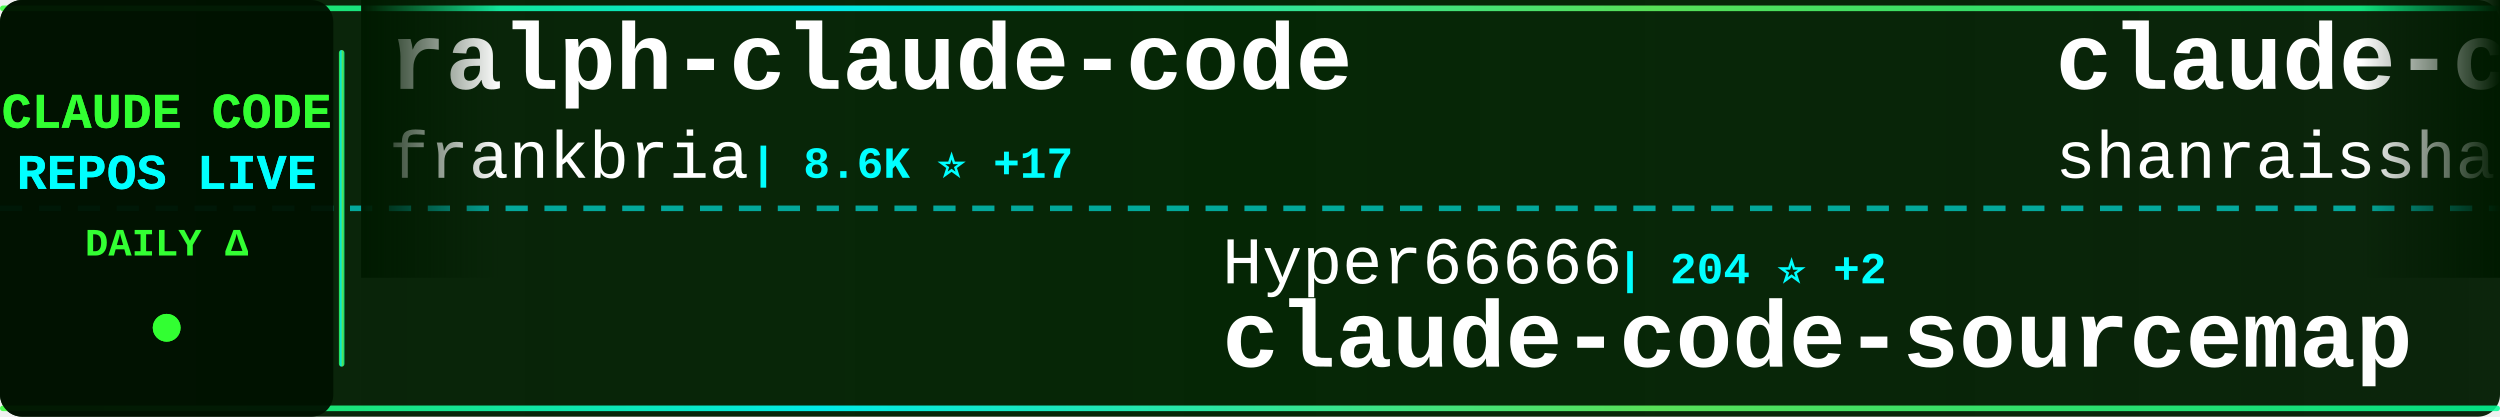
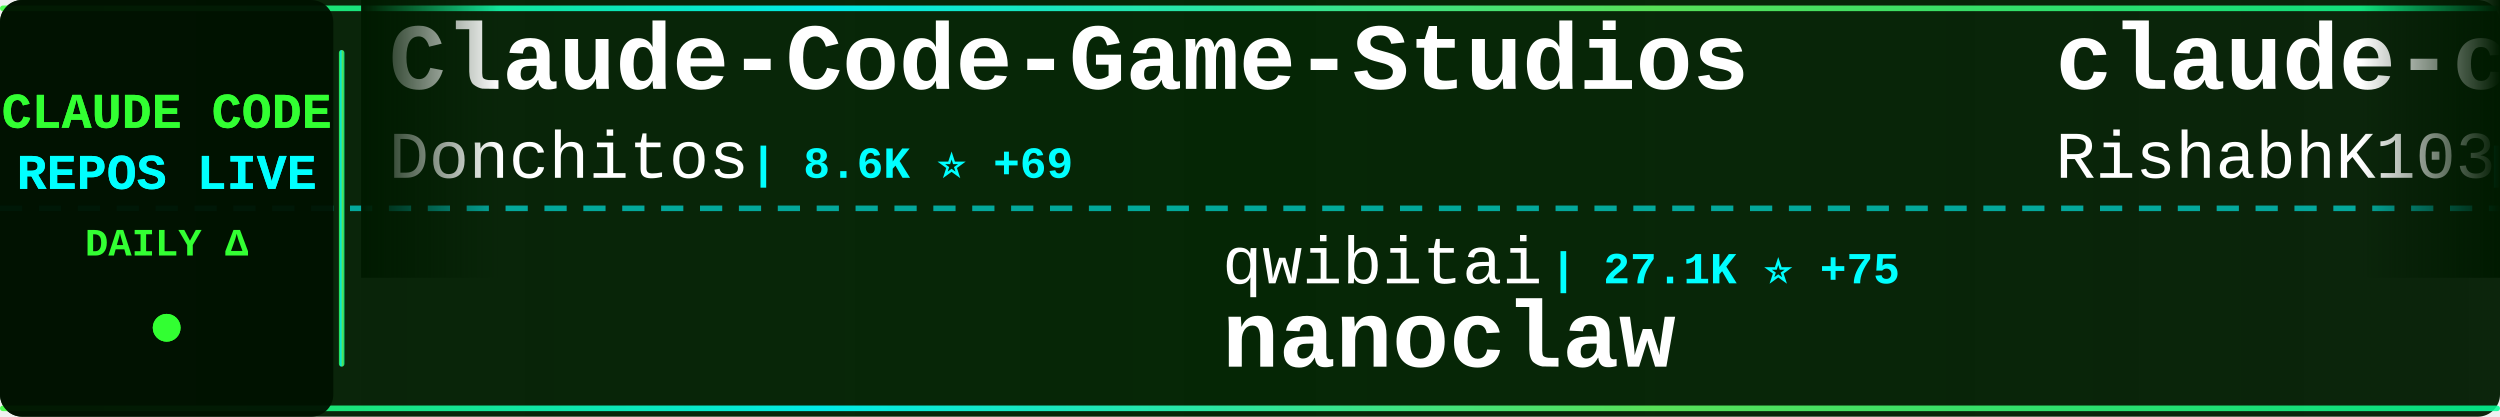
<svg xmlns="http://www.w3.org/2000/svg" width="900" height="150">
  <defs>
    <linearGradient id="tickerBg" x1="0%" y1="0%" x2="100%" y2="0%">
      <stop offset="0%" style="stop-color:#001a00;stop-opacity:0.95" />
      <stop offset="50%" style="stop-color:#002200;stop-opacity:0.98" />
      <stop offset="100%" style="stop-color:#001a00;stop-opacity:0.95" />
    </linearGradient>
    <linearGradient id="borderGrad" x1="0%" y1="0%" x2="100%" y2="0%">
      <stop offset="0%" style="stop-color:#33ff33;stop-opacity:0.85">
        <animate attributeName="stop-opacity" values="0.85;1;0.85" dur="2s" repeatCount="indefinite" />
      </stop>
      <stop offset="33%" style="stop-color:#00ffff;stop-opacity:0.9">
        <animate attributeName="stop-opacity" values="0.9;1;0.9" dur="2.2s" repeatCount="indefinite" />
      </stop>
      <stop offset="66%" style="stop-color:#66ff66;stop-opacity:0.85">
        <animate attributeName="stop-opacity" values="0.85;1;0.85" dur="1.8s" repeatCount="indefinite" />
      </stop>
      <stop offset="100%" style="stop-color:#00ff99;stop-opacity:0.85">
        <animate attributeName="stop-opacity" values="0.85;1;0.85" dur="2s" repeatCount="indefinite" />
      </stop>
    </linearGradient>
    <filter id="textGlow">
      <feGaussianBlur stdDeviation="0.1" result="coloredBlur" />
      <feMerge>
        <feMergeNode in="coloredBlur" />
        <feMergeNode in="SourceGraphic" />
      </feMerge>
    </filter>
    <filter id="metricGlow">
      <feGaussianBlur stdDeviation="0.2" result="coloredBlur" />
      <feMerge>
        <feMergeNode in="coloredBlur" />
        <feMergeNode in="SourceGraphic" />
      </feMerge>
    </filter>
    <linearGradient id="leftFade" x1="0%" y1="0%" x2="100%" y2="0%">
      <stop offset="0%" style="stop-color:#001a00;stop-opacity:1" />
      <stop offset="100%" style="stop-color:#001a00;stop-opacity:0" />
    </linearGradient>
    <linearGradient id="rightFade" x1="0%" y1="0%" x2="100%" y2="0%">
      <stop offset="0%" style="stop-color:#001a00;stop-opacity:0" />
      <stop offset="100%" style="stop-color:#001a00;stop-opacity:1" />
    </linearGradient>
  </defs>
  <rect width="900" height="150" fill="url(#tickerBg)" rx="8" />
  <rect x="0" y="2" width="900" height="2" fill="url(#borderGrad)" rx="1" />
  <rect x="0" y="146" width="900" height="2" fill="url(#borderGrad)" rx="1" />
  <line x1="0" y1="75" x2="900" y2="75" stroke="#00ffff" stroke-width="2" stroke-dasharray="8 6" opacity="0.6" />
  <rect x="0" y="0" width="120" height="150" fill="#001100" opacity="0.95" rx="8" />
  <text x="60" y="46" font-family="'Courier New', monospace" font-size="18" font-weight="bold" fill="#33ff33" text-anchor="middle" filter="url(#textGlow)">
    CLAUDE CODE
  </text>
  <text x="60" y="68" font-family="'Courier New', monospace" font-size="18" font-weight="bold" fill="#00ffff" text-anchor="middle" filter="url(#textGlow)">
    REPOS LIVE
  </text>
  <text x="60" y="92" font-family="'Courier New', monospace" font-size="14" font-weight="bold" fill="#33ff33" text-anchor="middle">
    DAILY Δ
  </text>
  <circle cx="60" cy="118" r="5" fill="#33ff33" filter="url(#metricGlow)">
    <animate attributeName="r" values="4;6;4" dur="1.5s" repeatCount="indefinite" />
    <animate attributeName="opacity" values="0.6;1;0.6" dur="1.5s" repeatCount="indefinite" />
  </circle>
  <rect x="122" y="18" width="2" height="114" fill="url(#borderGrad)" rx="1" />
  <clipPath id="tickerClip">
    <rect x="130" y="0" width="770" height="150" />
  </clipPath>
  <g clip-path="url(#tickerClip)">
    <g id="tickerItems">
      <animateTransform attributeName="transform" attributeType="XML" type="translate" from="0 0" to="-3000 0" dur="54s" repeatCount="indefinite" />
      <g transform="translate(0, 0)">
-         <text x="140" y="32" font-family="'Courier New', monospace" font-size="34" font-weight="bold" fill="#ffffff">ralph-claude-code</text>
-         <text x="140" y="64" font-family="'Courier New', monospace" font-size="24" font-weight="normal" fill="#ffffff" opacity="1.0">frankbria</text>
-         <text x="270" y="64" font-family="'Courier New', monospace" font-size="16" font-weight="bold" fill="#00ffff"> | 8.6K ⭐ +17</text>
+         <text x="140" y="32" font-family="'Courier New', monospace" font-size="34" font-weight="bold" fill="#ffffff">Claude-Code-Game-Studios</text>
+         <text x="140" y="64" font-family="'Courier New', monospace" font-size="24" font-weight="normal" fill="#ffffff" opacity="1.0">Donchitos</text>
+         <text x="270" y="64" font-family="'Courier New', monospace" font-size="16" font-weight="bold" fill="#00ffff"> | 8.6K ⭐ +69</text>
      </g>
      <g transform="translate(300, 0)">
-         <text x="140" y="102" font-family="'Courier New', monospace" font-size="24" font-weight="normal" fill="#ffffff" opacity="1.0">Hyper66666</text>
-         <text x="282" y="102" font-family="'Courier New', monospace" font-size="16" font-weight="bold" fill="#00ffff"> | 204 ⭐ +2</text>
-         <text x="140" y="132" font-family="'Courier New', monospace" font-size="34" font-weight="bold" fill="#ffffff">claude-code-sourcemap</text>
+         <text x="140" y="102" font-family="'Courier New', monospace" font-size="24" font-weight="normal" fill="#ffffff" opacity="1.0">qwibitai</text>
+         <text x="258" y="102" font-family="'Courier New', monospace" font-size="16" font-weight="bold" fill="#00ffff"> | 27.1K ⭐ +75</text>
+         <text x="140" y="132" font-family="'Courier New', monospace" font-size="34" font-weight="bold" fill="#ffffff">nanoclaw</text>
      </g>
      <g transform="translate(600, 0)">
-         <text x="140" y="32" font-family="'Courier New', monospace" font-size="34" font-weight="bold" fill="#ffffff">claude-code-best-practic...</text>
-         <text x="140" y="64" font-family="'Courier New', monospace" font-size="24" font-weight="normal" fill="#ffffff" opacity="1.0">shanraisshan</text>
-         <text x="306" y="64" font-family="'Courier New', monospace" font-size="16" font-weight="bold" fill="#00ffff"> | 36.2K ⭐ +1.5K</text>
+         <text x="140" y="32" font-family="'Courier New', monospace" font-size="34" font-weight="bold" fill="#ffffff">claude-code</text>
+         <text x="140" y="64" font-family="'Courier New', monospace" font-size="24" font-weight="normal" fill="#ffffff" opacity="1.0">RishabhK103</text>
+         <text x="294" y="64" font-family="'Courier New', monospace" font-size="16" font-weight="bold" fill="#00ffff"> | 54 ⭐</text>
      </g>
      <g transform="translate(900, 0)">
-         <text x="140" y="102" font-family="'Courier New', monospace" font-size="24" font-weight="normal" fill="#ffffff" opacity="1.0">https-deeplearning-ai</text>
-         <text x="414" y="102" font-family="'Courier New', monospace" font-size="16" font-weight="bold" fill="#00ffff"> | 482 ⭐ +2</text>
-         <text x="140" y="132" font-family="'Courier New', monospace" font-size="34" font-weight="bold" fill="#ffffff">sc-claude-code-files</text>
+         <text x="140" y="102" font-family="'Courier New', monospace" font-size="24" font-weight="normal" fill="#ffffff" opacity="1.0">edmund-io</text>
+         <text x="270" y="102" font-family="'Courier New', monospace" font-size="16" font-weight="bold" fill="#00ffff"> | 1.4K ⭐ +1</text>
+         <text x="140" y="132" font-family="'Courier New', monospace" font-size="34" font-weight="bold" fill="#ffffff">edmunds-claude-code</text>
      </g>
      <g transform="translate(1200, 0)">
-         <text x="140" y="32" font-family="'Courier New', monospace" font-size="34" font-weight="bold" fill="#ffffff">Open-ClaudeCode</text>
-         <text x="140" y="64" font-family="'Courier New', monospace" font-size="24" font-weight="normal" fill="#ffffff" opacity="1.0">LING71671</text>
-         <text x="270" y="64" font-family="'Courier New', monospace" font-size="16" font-weight="bold" fill="#00ffff"> | 718 ⭐ +10</text>
+         <text x="140" y="32" font-family="'Courier New', monospace" font-size="34" font-weight="bold" fill="#ffffff">claude-code-hooks-master...</text>
+         <text x="140" y="64" font-family="'Courier New', monospace" font-size="24" font-weight="normal" fill="#ffffff" opacity="1.0">disler</text>
+         <text x="234" y="64" font-family="'Courier New', monospace" font-size="16" font-weight="bold" fill="#00ffff"> | 3.5K ⭐ +9</text>
      </g>
      <g transform="translate(1500, 0)">
-         <text x="140" y="102" font-family="'Courier New', monospace" font-size="24" font-weight="normal" fill="#ffffff" opacity="1.0">snarktank</text>
-         <text x="270" y="102" font-family="'Courier New', monospace" font-size="16" font-weight="bold" fill="#00ffff"> | 15.2K ⭐ +140</text>
-         <text x="140" y="132" font-family="'Courier New', monospace" font-size="34" font-weight="bold" fill="#ffffff">ralph</text>
+         <text x="140" y="102" font-family="'Courier New', monospace" font-size="24" font-weight="normal" fill="#ffffff" opacity="1.0">ykdojo</text>
+         <text x="234" y="102" font-family="'Courier New', monospace" font-size="16" font-weight="bold" fill="#00ffff"> | 7.3K ⭐ +45</text>
+         <text x="140" y="132" font-family="'Courier New', monospace" font-size="34" font-weight="bold" fill="#ffffff">claude-code-tips</text>
      </g>
      <g transform="translate(1800, 0)">
-         <text x="140" y="32" font-family="'Courier New', monospace" font-size="34" font-weight="bold" fill="#ffffff">awesome-claude-code-suba...</text>
-         <text x="140" y="64" font-family="'Courier New', monospace" font-size="24" font-weight="normal" fill="#ffffff" opacity="1.0">VoltAgent</text>
-         <text x="270" y="64" font-family="'Courier New', monospace" font-size="16" font-weight="bold" fill="#00ffff"> | 16.9K ⭐ +84</text>
+         <text x="140" y="32" font-family="'Courier New', monospace" font-size="34" font-weight="bold" fill="#ffffff">claude-code-sourcemap</text>
+         <text x="140" y="64" font-family="'Courier New', monospace" font-size="24" font-weight="normal" fill="#ffffff" opacity="1.0">Hyper66666</text>
+         <text x="282" y="64" font-family="'Courier New', monospace" font-size="16" font-weight="bold" fill="#00ffff"> | 204 ⭐ +1</text>
      </g>
      <g transform="translate(2100, 0)">
-         <text x="140" y="102" font-family="'Courier New', monospace" font-size="24" font-weight="normal" fill="#ffffff" opacity="1.0">JrCx7scC</text>
-         <text x="258" y="102" font-family="'Courier New', monospace" font-size="16" font-weight="bold" fill="#00ffff"> | 325 ⭐ +4</text>
-         <text x="140" y="132" font-family="'Courier New', monospace" font-size="34" font-weight="bold" fill="#ffffff">claude-code-source</text>
+         <text x="140" y="102" font-family="'Courier New', monospace" font-size="24" font-weight="normal" fill="#ffffff" opacity="1.0">isboyjc</text>
+         <text x="246" y="102" font-family="'Courier New', monospace" font-size="16" font-weight="bold" fill="#00ffff"> | 144 ⭐ +1</text>
+         <text x="140" y="132" font-family="'Courier New', monospace" font-size="34" font-weight="bold" fill="#ffffff">claude-code</text>
      </g>
      <g transform="translate(2400, 0)">
-         <text x="140" y="32" font-family="'Courier New', monospace" font-size="34" font-weight="bold" fill="#ffffff">claude-code-security-rev...</text>
-         <text x="140" y="64" font-family="'Courier New', monospace" font-size="24" font-weight="normal" fill="#ffffff" opacity="1.0">anthropics</text>
-         <text x="282" y="64" font-family="'Courier New', monospace" font-size="16" font-weight="bold" fill="#00ffff"> | 4.2K ⭐ +12</text>
+         <text x="140" y="32" font-family="'Courier New', monospace" font-size="34" font-weight="bold" fill="#ffffff">antigravity-awesome-skil...</text>
+         <text x="140" y="64" font-family="'Courier New', monospace" font-size="24" font-weight="normal" fill="#ffffff" opacity="1.0">sickn33</text>
+         <text x="246" y="64" font-family="'Courier New', monospace" font-size="16" font-weight="bold" fill="#00ffff"> | 32.2K ⭐ +179</text>
      </g>
      <g transform="translate(2700, 0)">
-         <text x="140" y="102" font-family="'Courier New', monospace" font-size="24" font-weight="normal" fill="#ffffff" opacity="1.0">huangserva</text>
-         <text x="282" y="102" font-family="'Courier New', monospace" font-size="16" font-weight="bold" fill="#00ffff"> | 546 ⭐ +3</text>
-         <text x="140" y="132" font-family="'Courier New', monospace" font-size="34" font-weight="bold" fill="#ffffff">claude-code-cli</text>
+         <text x="140" y="102" font-family="'Courier New', monospace" font-size="24" font-weight="normal" fill="#ffffff" opacity="1.0">sugyan</text>
+         <text x="234" y="102" font-family="'Courier New', monospace" font-size="16" font-weight="bold" fill="#00ffff"> | 1.0K ⭐ +1</text>
+         <text x="140" y="132" font-family="'Courier New', monospace" font-size="34" font-weight="bold" fill="#ffffff">claude-code-webui</text>
      </g>
      <g transform="translate(3000, 0)">
-         <text x="140" y="32" font-family="'Courier New', monospace" font-size="34" font-weight="bold" fill="#ffffff">ralph-claude-code</text>
-         <text x="140" y="64" font-family="'Courier New', monospace" font-size="24" font-weight="normal" fill="#ffffff" opacity="1.0">frankbria</text>
-         <text x="270" y="64" font-family="'Courier New', monospace" font-size="16" font-weight="bold" fill="#00ffff"> | 8.6K ⭐ +17</text>
+         <text x="140" y="32" font-family="'Courier New', monospace" font-size="34" font-weight="bold" fill="#ffffff">Claude-Code-Game-Studios</text>
+         <text x="140" y="64" font-family="'Courier New', monospace" font-size="24" font-weight="normal" fill="#ffffff" opacity="1.0">Donchitos</text>
+         <text x="270" y="64" font-family="'Courier New', monospace" font-size="16" font-weight="bold" fill="#00ffff"> | 8.6K ⭐ +69</text>
      </g>
      <g transform="translate(3300, 0)">
-         <text x="140" y="102" font-family="'Courier New', monospace" font-size="24" font-weight="normal" fill="#ffffff" opacity="1.0">Hyper66666</text>
-         <text x="282" y="102" font-family="'Courier New', monospace" font-size="16" font-weight="bold" fill="#00ffff"> | 204 ⭐ +2</text>
-         <text x="140" y="132" font-family="'Courier New', monospace" font-size="34" font-weight="bold" fill="#ffffff">claude-code-sourcemap</text>
+         <text x="140" y="102" font-family="'Courier New', monospace" font-size="24" font-weight="normal" fill="#ffffff" opacity="1.0">qwibitai</text>
+         <text x="258" y="102" font-family="'Courier New', monospace" font-size="16" font-weight="bold" fill="#00ffff"> | 27.1K ⭐ +75</text>
+         <text x="140" y="132" font-family="'Courier New', monospace" font-size="34" font-weight="bold" fill="#ffffff">nanoclaw</text>
      </g>
      <g transform="translate(3600, 0)">
-         <text x="140" y="32" font-family="'Courier New', monospace" font-size="34" font-weight="bold" fill="#ffffff">claude-code-best-practic...</text>
-         <text x="140" y="64" font-family="'Courier New', monospace" font-size="24" font-weight="normal" fill="#ffffff" opacity="1.0">shanraisshan</text>
-         <text x="306" y="64" font-family="'Courier New', monospace" font-size="16" font-weight="bold" fill="#00ffff"> | 36.2K ⭐ +1.5K</text>
+         <text x="140" y="32" font-family="'Courier New', monospace" font-size="34" font-weight="bold" fill="#ffffff">claude-code</text>
+         <text x="140" y="64" font-family="'Courier New', monospace" font-size="24" font-weight="normal" fill="#ffffff" opacity="1.0">RishabhK103</text>
+         <text x="294" y="64" font-family="'Courier New', monospace" font-size="16" font-weight="bold" fill="#00ffff"> | 54 ⭐</text>
      </g>
      <g transform="translate(3900, 0)">
-         <text x="140" y="102" font-family="'Courier New', monospace" font-size="24" font-weight="normal" fill="#ffffff" opacity="1.0">https-deeplearning-ai</text>
-         <text x="414" y="102" font-family="'Courier New', monospace" font-size="16" font-weight="bold" fill="#00ffff"> | 482 ⭐ +2</text>
-         <text x="140" y="132" font-family="'Courier New', monospace" font-size="34" font-weight="bold" fill="#ffffff">sc-claude-code-files</text>
+         <text x="140" y="102" font-family="'Courier New', monospace" font-size="24" font-weight="normal" fill="#ffffff" opacity="1.0">edmund-io</text>
+         <text x="270" y="102" font-family="'Courier New', monospace" font-size="16" font-weight="bold" fill="#00ffff"> | 1.4K ⭐ +1</text>
+         <text x="140" y="132" font-family="'Courier New', monospace" font-size="34" font-weight="bold" fill="#ffffff">edmunds-claude-code</text>
      </g>
    </g>
  </g>
  <rect x="130" y="0" width="50" height="100" fill="url(#leftFade)" />
  <rect x="850" y="0" width="50" height="100" fill="url(#rightFade)" />
</svg>
